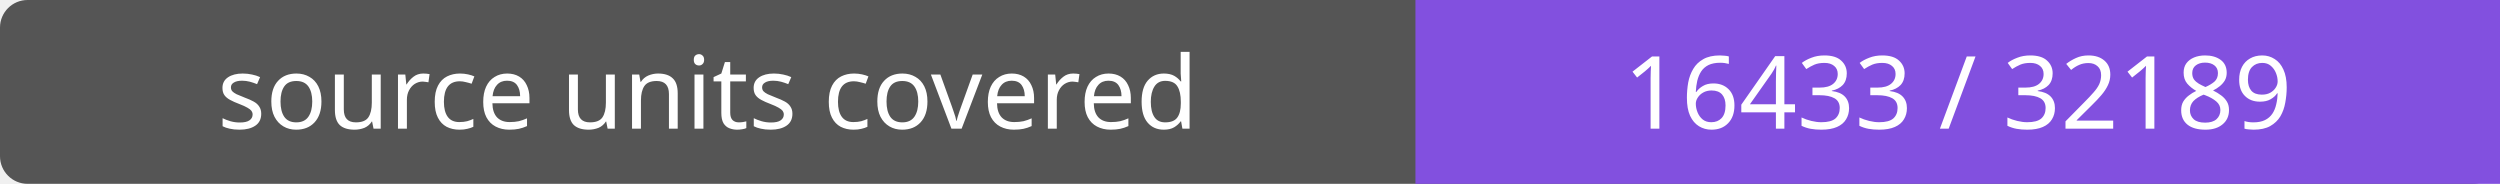
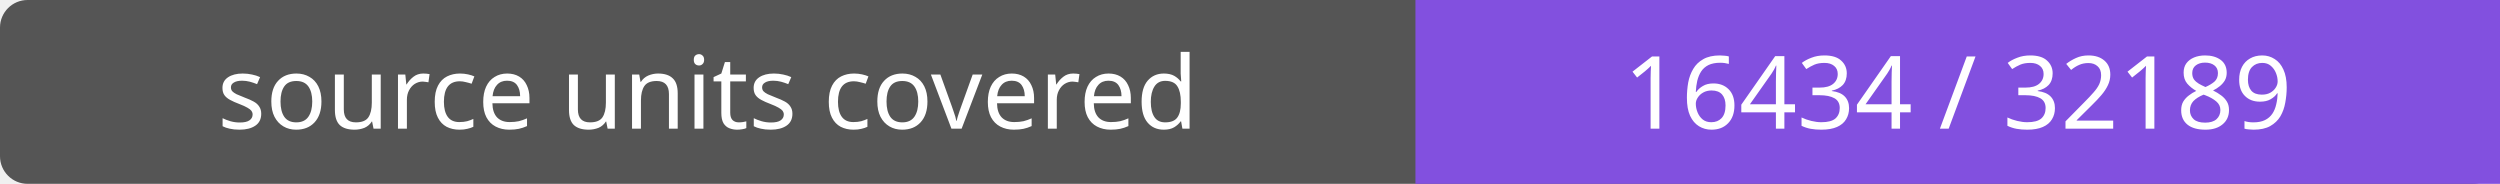
- <svg xmlns="http://www.w3.org/2000/svg" width="272" height="20" role="img" aria-label="source units covered: 16433 / 32189">
+ <svg xmlns="http://www.w3.org/2000/svg" width="272" height="20" role="img" aria-label="source units covered: 16434 / 32189">
  <rect width="272" height="20" rx="3" fill="#555" />
  <path fill="#8250df" d="M154 0h118v20H154z" />
  <g fill="#fff" text-anchor="middle" font-family="Verdana,sans-serif" font-size="11">
    <text x="77.0" y="14">source units covered</text>
-     <text x="213.0" y="14">16433 / 32189</text>
+     <text x="213.0" y="14">16434 / 32189</text>
  </g>
</svg>
